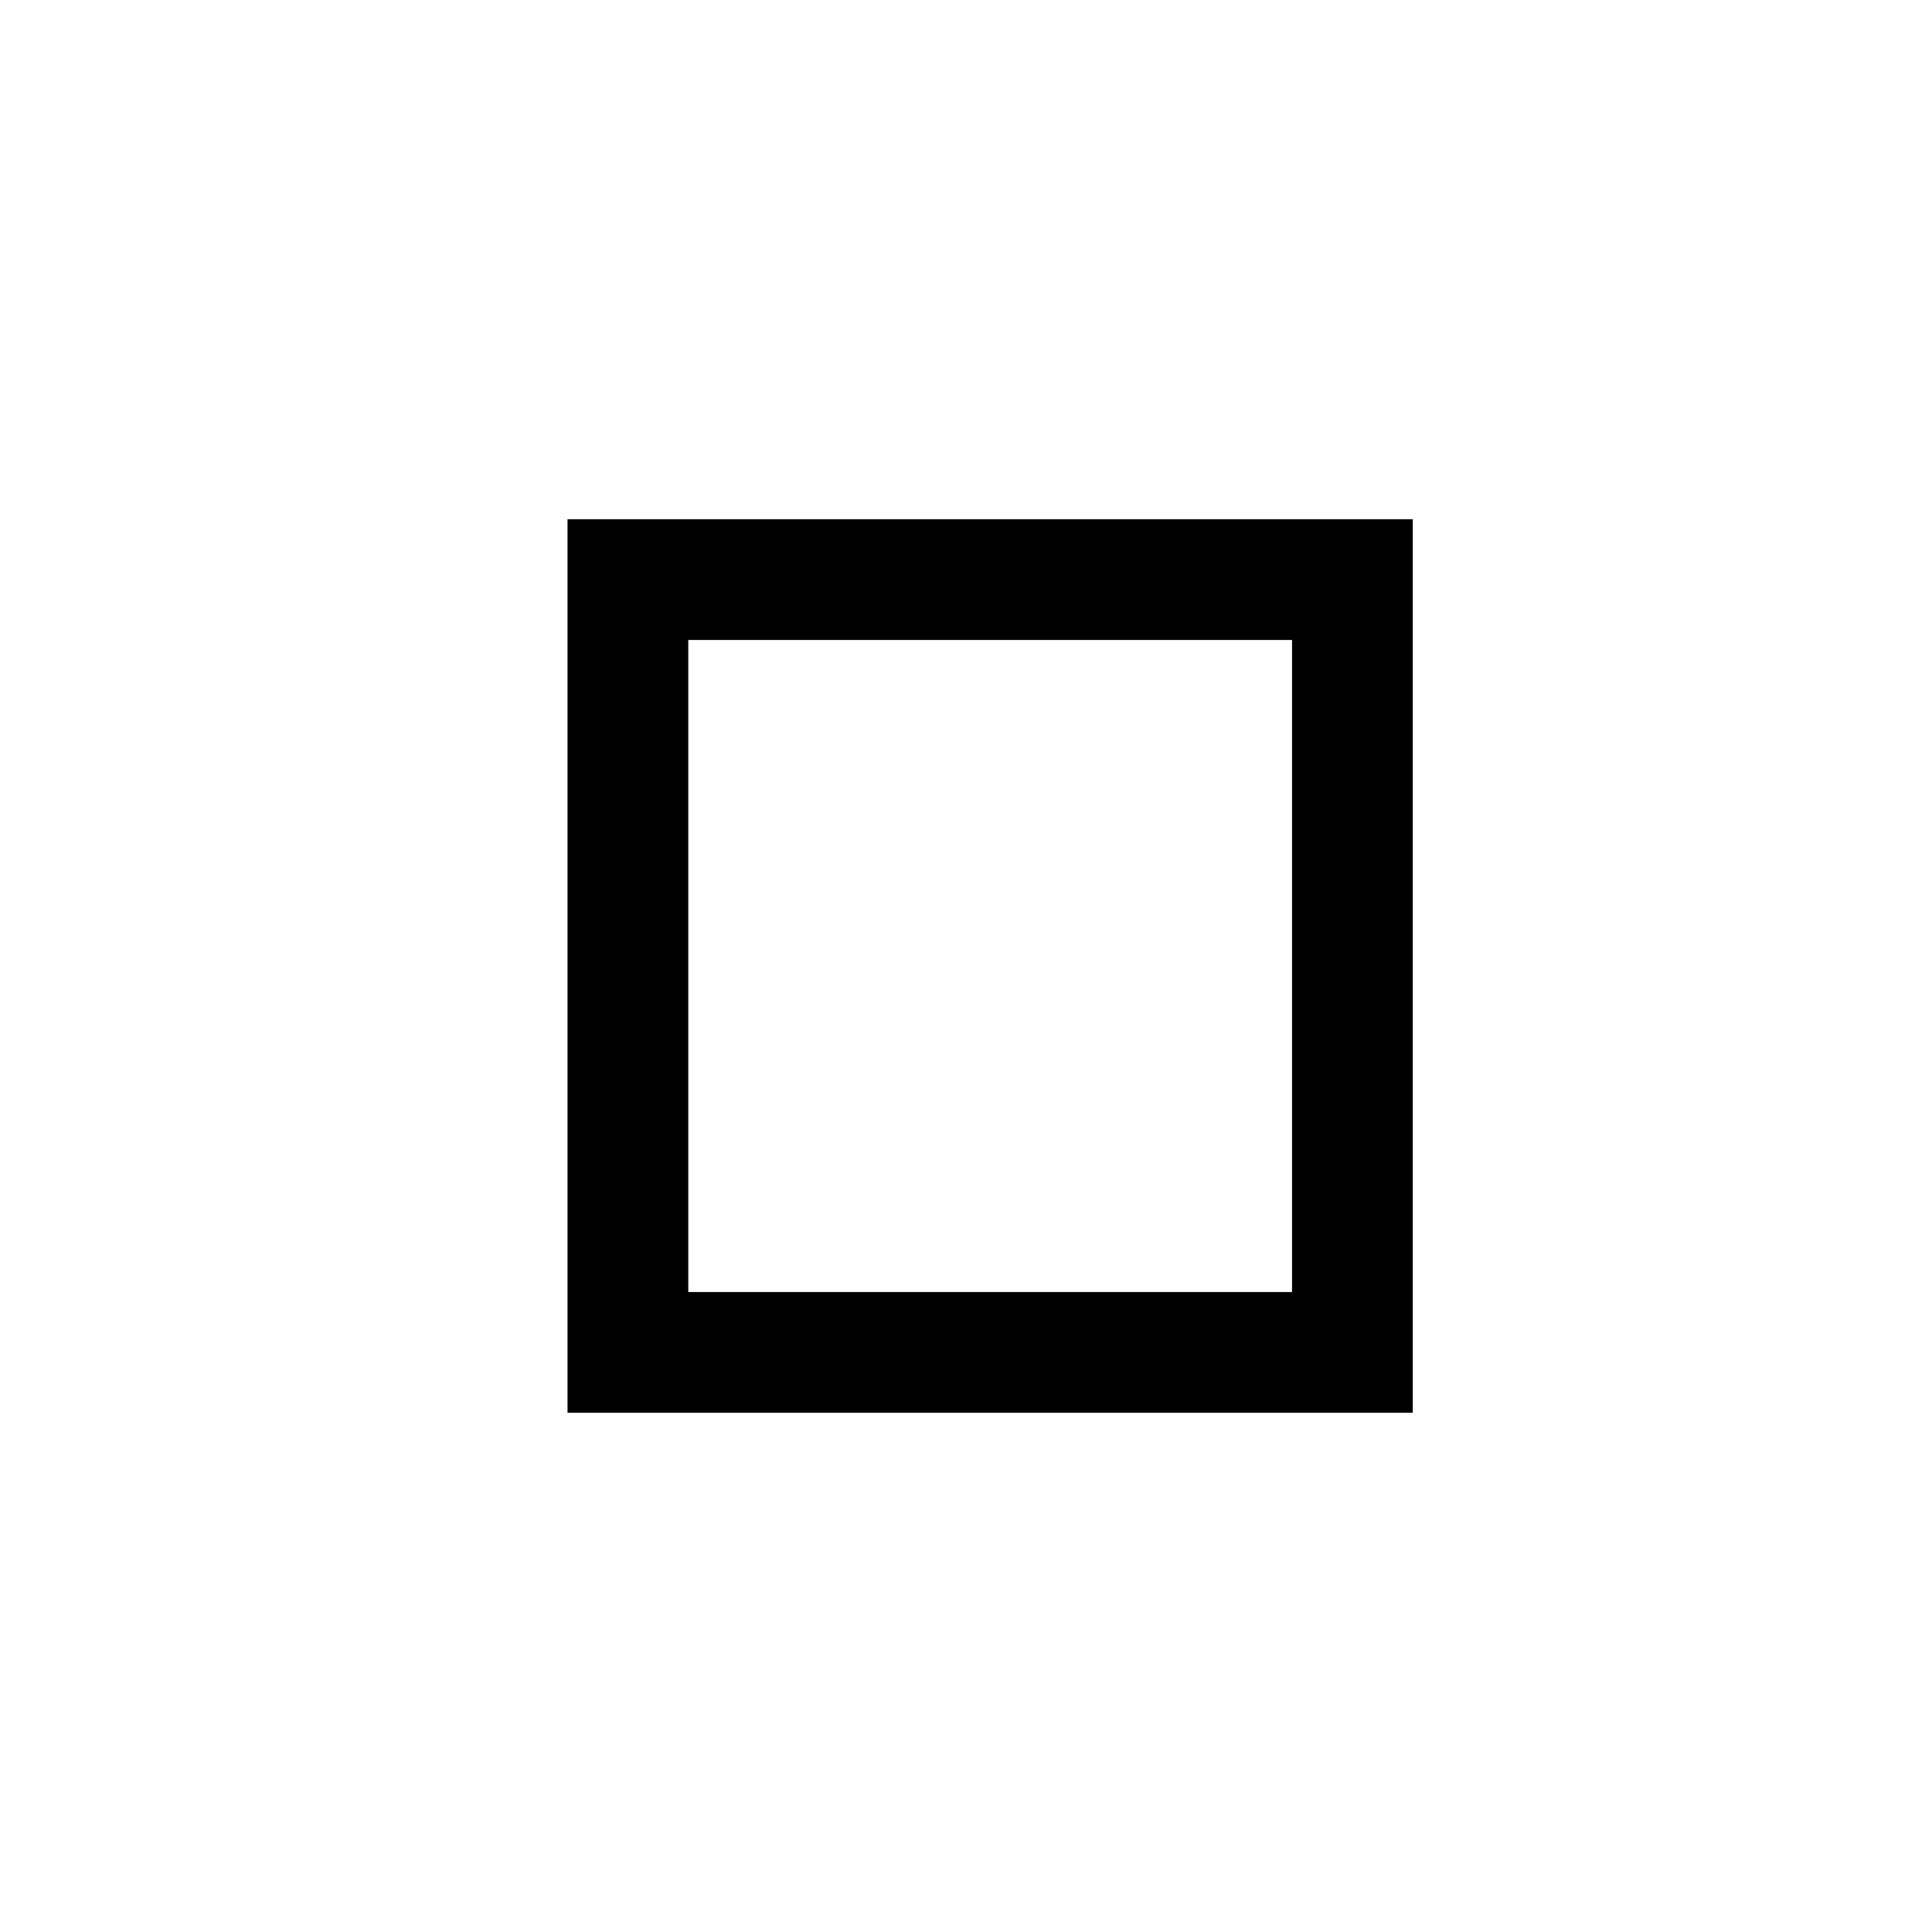
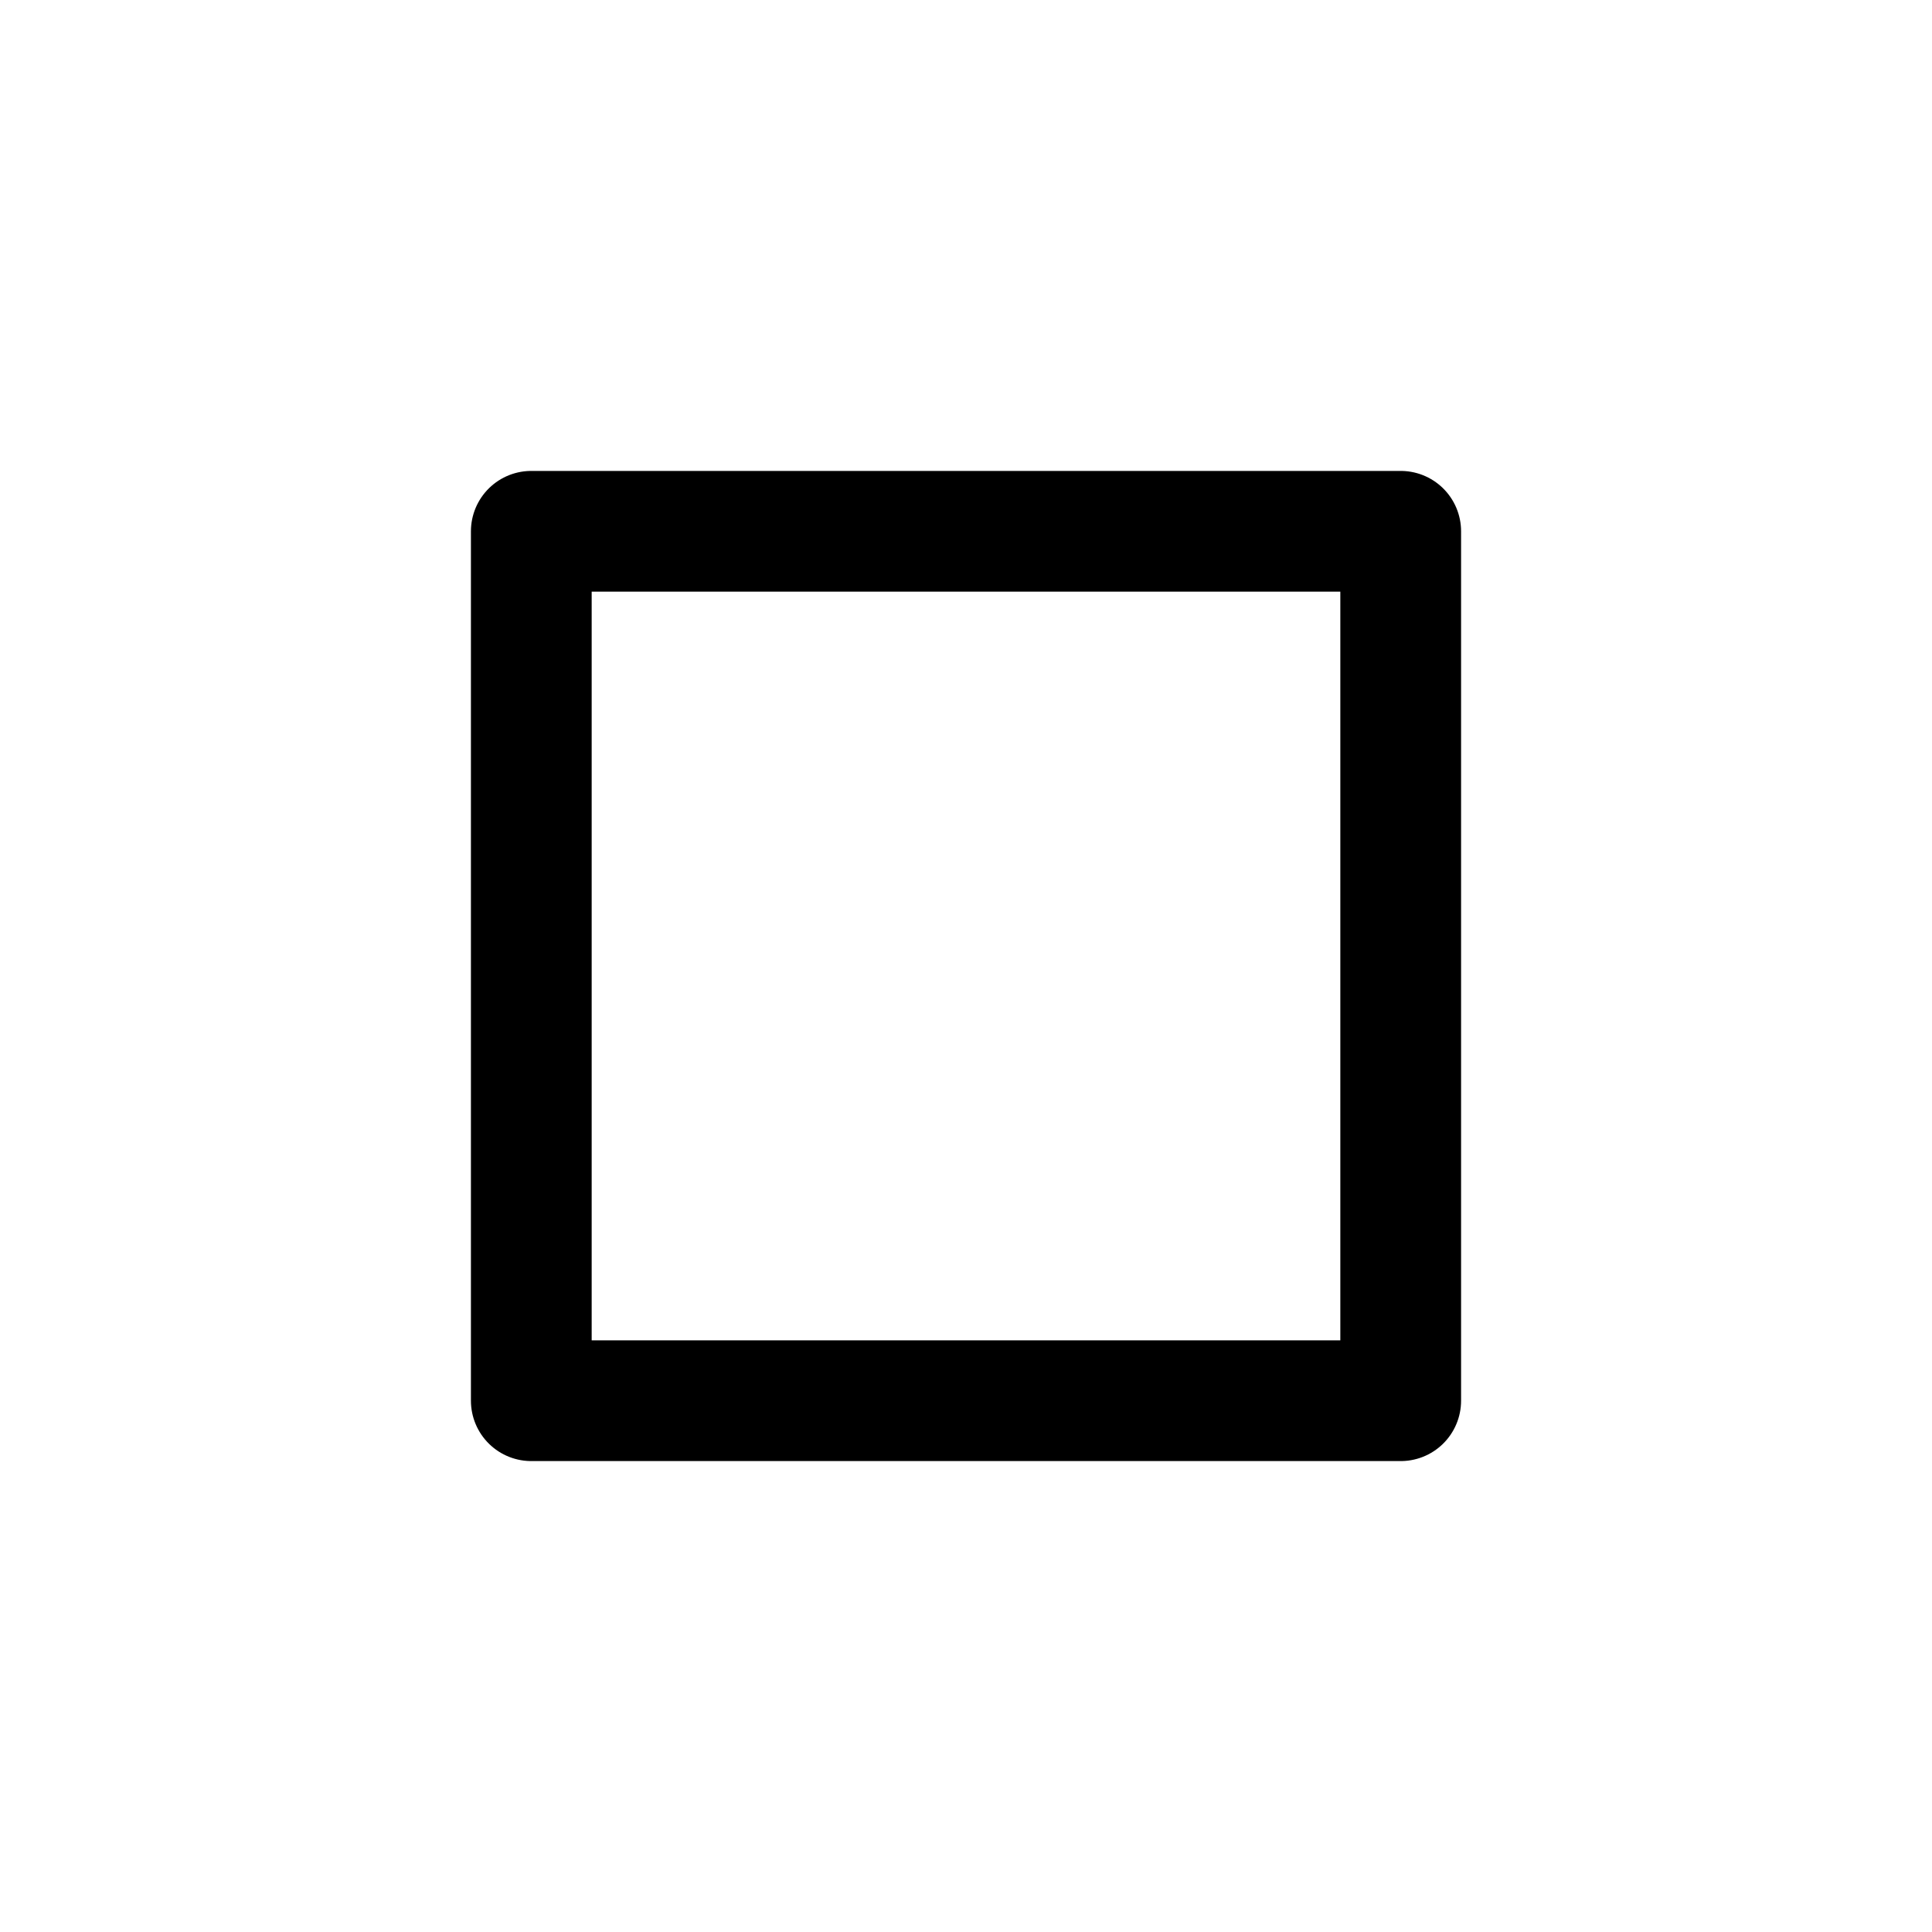
- <svg xmlns="http://www.w3.org/2000/svg" width="16" height="16" viewBox="0 0 16 16" fill="none" stroke="currentColor">
-   <path d="M5.2,4.8 L11.2,4.8 L11.2,11.2 L5.2,11.2 Z" />
+ <svg xmlns="http://www.w3.org/2000/svg" width="16" height="16" viewBox="0 0 16 16" fill="none" stroke="currentColor" stroke-linecap="round" stroke-linejoin="round">
+   <path d="M4.4,4.4 L11.6,4.4 L11.6,11.6 L4.4,11.6 Z" />
</svg>
